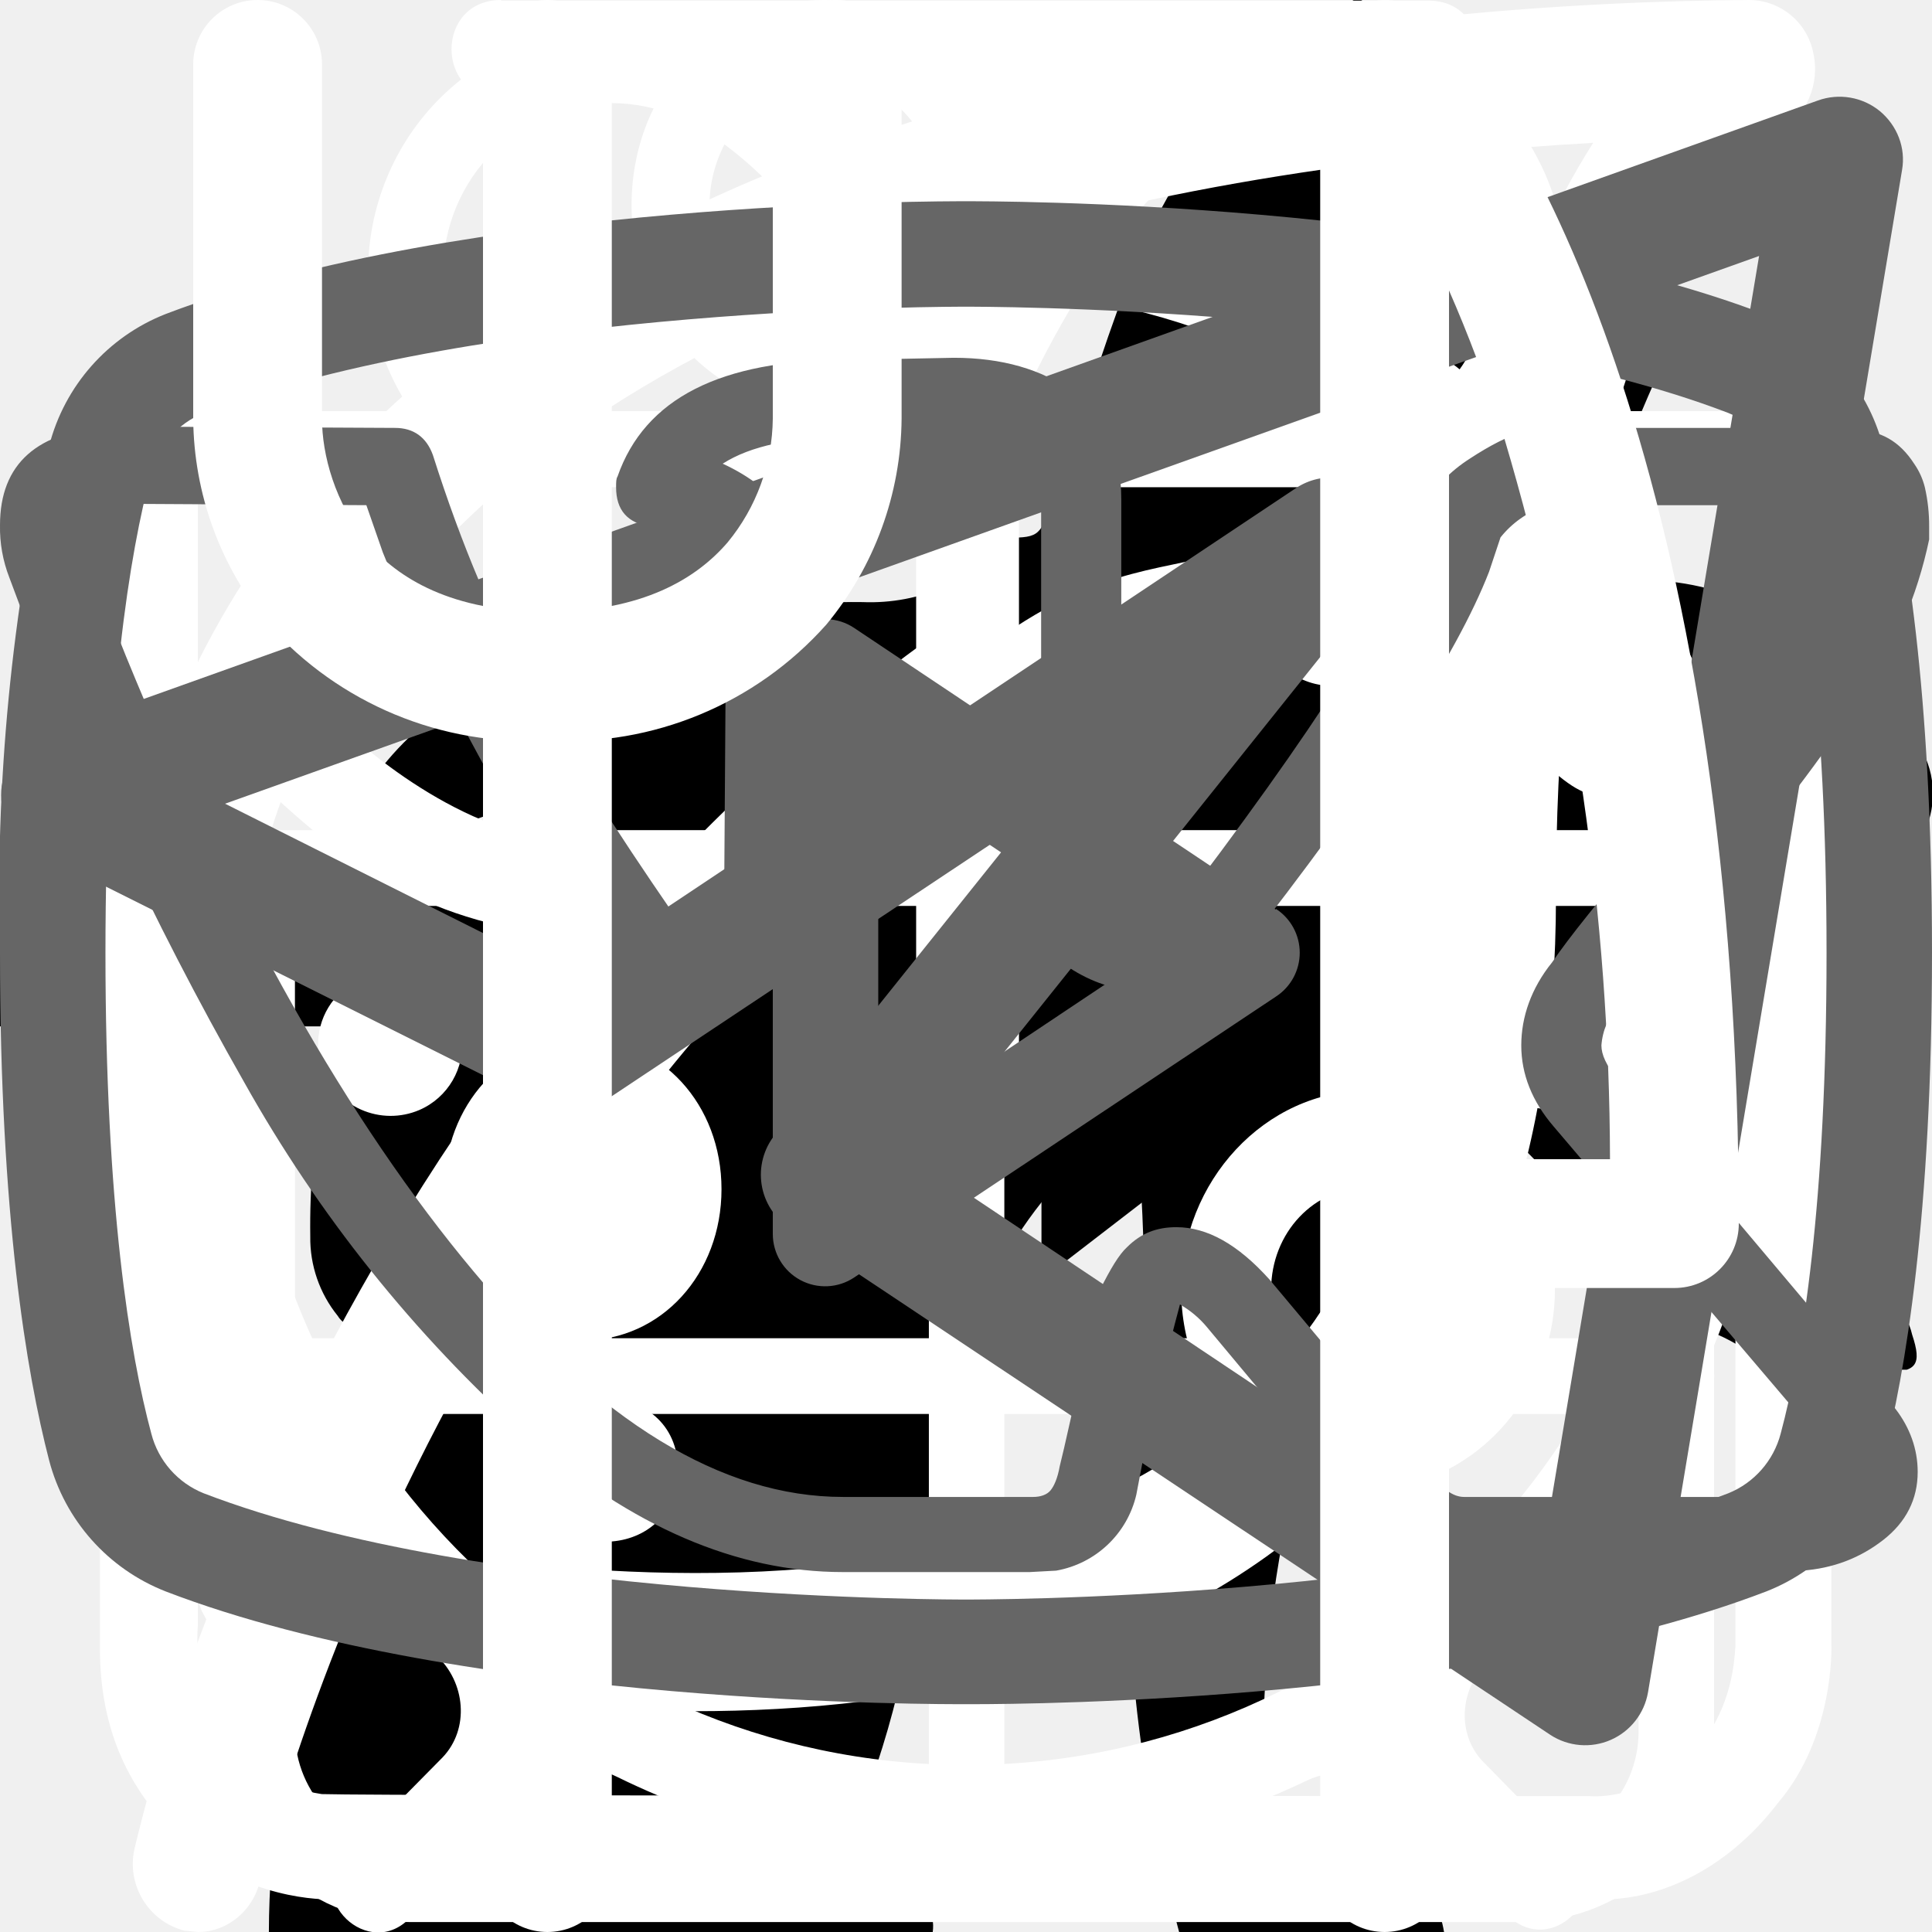
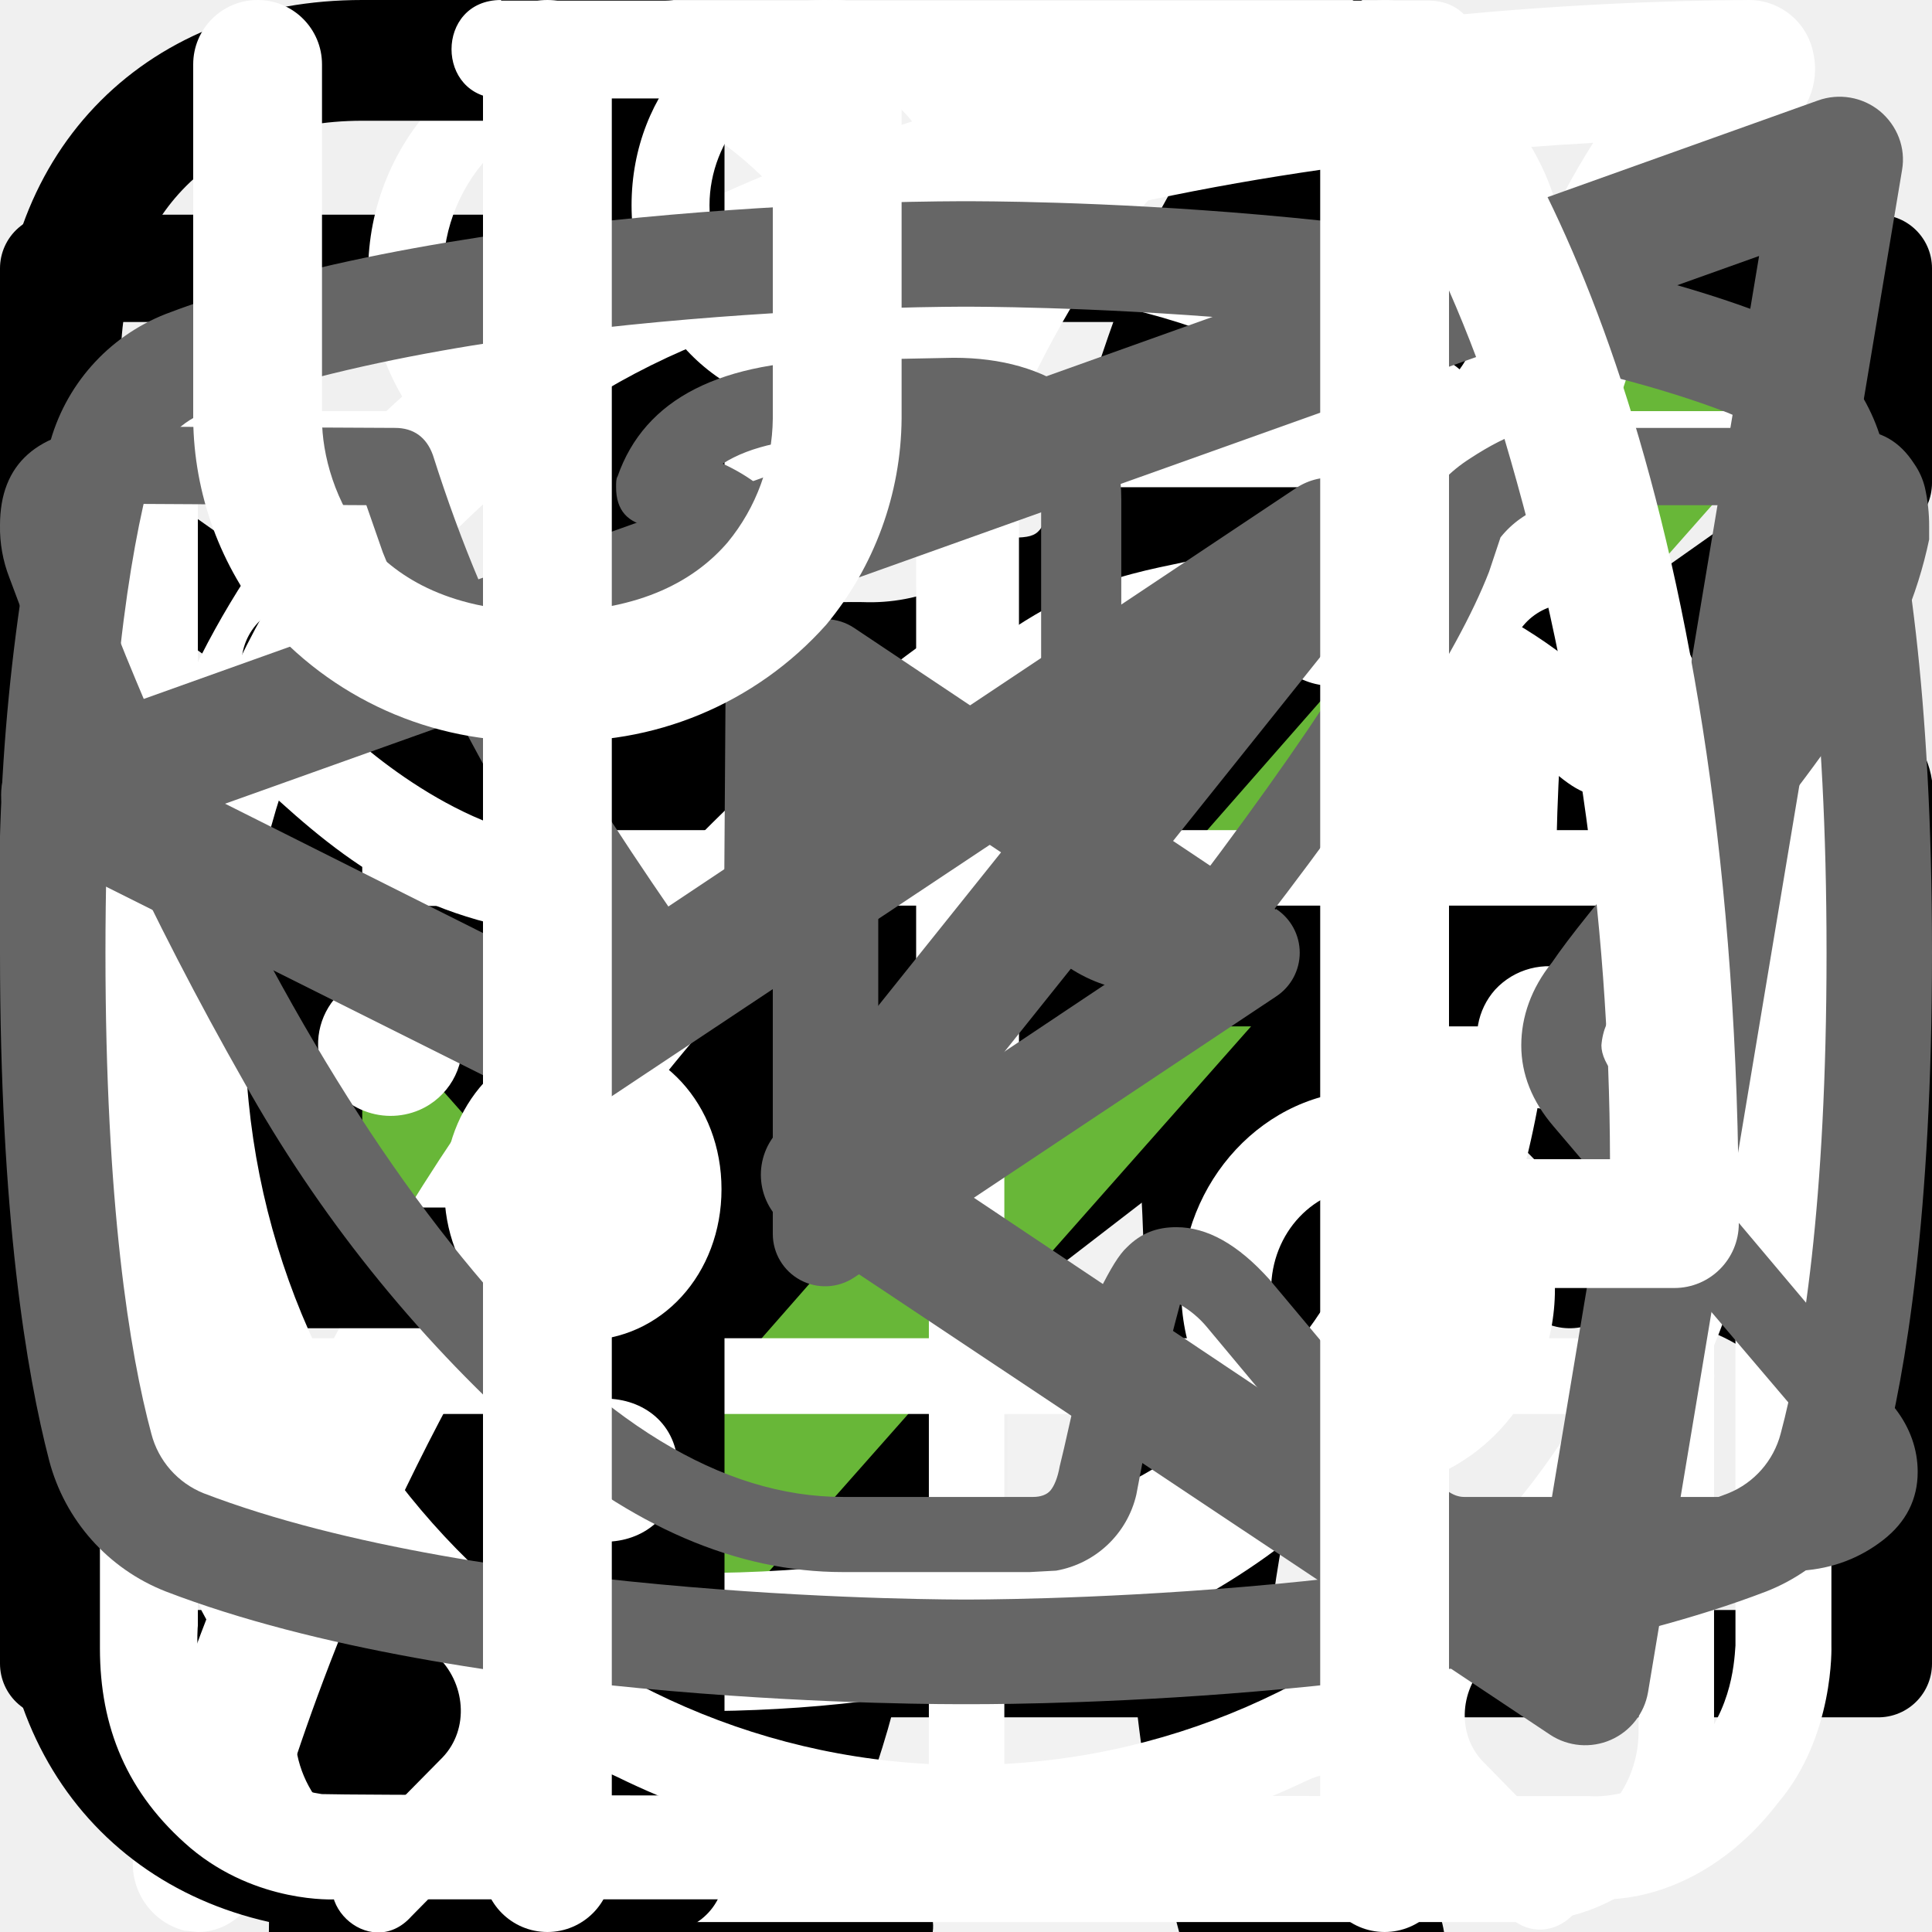
<svg xmlns="http://www.w3.org/2000/svg">
  <style>:root svg:not(:target){display:none}</style>
+   <svg viewBox="0 0 71 227" fill="none" id="1">
+     <path d="M40.37 227v-187.6c-.18.19-2.33.75-6.44 1.68-3.92.93-8.4 1.87-13.44 2.8-5.04.93-9.52 1.77-13.44 2.52s-5.97 1.12-6.16 1.12v-22.68c3.18-.75 6.82-1.77 10.92-3.08 4.3-1.3 8.59-2.9 12.88-4.76a63.87 63.87 0 0 0 12.6-7 43.3 43.3 0 0 0 10.36-9.8h22.68v226.8h-29.96Z" fill="#F2F2F2" />
+   </svg>
+   <svg viewBox="0 0 113 229" fill="none" id="2">
+     <path d="M.62 229v-21.28l57.68-89.88c4.3-6.72 8.22-12.97 11.76-18.76a86.72 86.72 0 0 0 8.96-18.2c2.43-6.53 3.64-14 3.64-22.4 0-10.45-1.68-18.67-5.04-24.64-3.36-5.97-9.24-8.96-17.64-8.96-7.09 0-12.6 1.96-16.52 5.88s-6.62 9.05-8.12 15.4a89.09 89.09 0 0 0-2.24 20.44v7.56h-29.96v-7.84c0-13.63 1.78-25.3 5.32-35 3.74-9.9 9.62-17.55 17.64-22.96 8.22-5.41 19.04-8.12 32.48-8.12 18.3 0 31.92 5.23 40.88 15.68 8.97 10.27 13.45 24.55 13.45 42.84 0 9.7-1.22 18.2-3.64 25.48a95.62 95.62 0 0 1-8.96 20.44 412.22 412.22 0 0 1-12.33 19.6l-52.08 79.52h71.69v25.2h-106.97Z" fill="#F2F2F2" />
+   </svg>
+   <svg viewBox="0 0 112 232" fill="none" id="3">
+     <path d="M55.92 231.52c-12.32 0-22.59-2.33-30.8-7a44.06 44.06 0 0 1-18.48-20.16c-4.1-8.77-6.16-19.13-6.16-31.08v-7.56h29.68v5.04a88.2 88.2 0 0 0 2.24 18.2c1.5 5.41 4.01 9.7 7.56 12.88 3.73 3.17 9.05 4.76 15.96 4.76 7.28 0 12.79-1.68 16.52-5.04 3.73-3.55 6.25-8.5 7.56-14.84 1.3-6.35 1.96-13.63 1.96-21.84 0-11.95-2.24-21.65-6.72-29.12-4.3-7.65-11.95-11.85-22.96-12.6a7.27 7.27 0 0 0-2.24-.28h-1.96v-29.96h3.92c10.64-.37 18.3-3.17 22.96-8.4 4.67-5.23 7-13.9 7-26.04 0-10.27-1.77-18.48-5.32-24.64-3.36-6.16-10.17-9.24-20.44-9.24-10.27 0-17.08 3.45-20.44 10.36-3.36 6.72-5.23 15.4-5.6 26.04v4.76h-29.68v-7.56c0-12.13 2.05-22.5 6.16-31.08a44.32 44.32 0 0 1 18.48-19.88c8.4-4.67 18.76-7 31.08-7 12.5 0 22.87 2.33 31.08 7a44.05 44.05 0 0 1 18.48 20.16c4.1 8.59 6.16 18.95 6.16 31.08 0 13.63-2.98 24.55-8.96 32.76-5.79 8.21-13.63 13.81-23.52 16.8 6.9 2.05 12.7 5.6 17.36 10.64 4.86 5.04 8.59 11.48 11.2 19.32 2.61 7.65 3.92 16.61 3.92 26.88 0 13.44-1.86 25.2-5.6 35.28-3.73 9.9-9.7 17.64-17.92 23.24-8.21 5.41-19.04 8.12-32.48 8.12Z" fill="#F2F2F2" />
+   </svg>
+   <svg viewBox="0 0 121 227" fill="none" id="4">
+     <path d="M66.32 227v-60.76h-65.8v-31.36l59.08-134.68h35.28v139.44h25.48v26.6h-25.48v60.76h-28.56Zm-36.96-87.36h36.96v-103.04l-36.96 103.04Z" fill="#F2F2F2" />
+   </svg>
  <svg fill="none" viewBox="0 0 32 12" id="arrow">
    <path stroke="#000" stroke-width="2" d="M0 6h18" />
    <path fill="#000" d="m24 6-6.75 5.2v-10.4l6.75 5.2Z" />
  </svg>
  <svg fill="none" viewBox="0 0 134 56" id="cat-pro">
    <g clip-path="url(#cat-pro_0)">
      <path fill="#000" d="M123.12 5.76a15.2 15.2 0 0 1 4.5-4.6c1-.7 1.6-.7 2.2.6.8 1.9 1.5 3.9.9 6a2.29 2.29 0 0 0 .4 2.1c.6.8 1.1 1.6 1.6 2.3a6.27 6.27 0 0 1 .9 6.2 5.38 5.38 0 0 0-.2 3.1c.2.99.2 2 0 3a3.75 3.75 0 0 1-2.7 3.2 5.21 5.21 0 0 0-3.2 2 1.05 1.05 0 0 1-.9.5c-1.2.2-4.2-2.5-4.2-3.7v-.6c.1-3.6-.1-3.9-3.4-5.4a4.4 4.4 0 0 1-1.8-1.2c-.6-.8-1.4-.7-2.3-.4-.9.3-1.4.9-1.3 1.9.3 2.42.4 4.86.3 7.3 0 .28.07.55.2.8 3.1 4.5 4.3 9.8 5.8 14.9 1.2 3.9 3.4 6 7.4 6.3.64.05 1.27.15 1.9.3a4.16 4.16 0 0 1 3.4 3.2c.7 2.1.3 2.6-1.8 2.6h-6.5a3.24 3.24 0 0 1-2.3-.8 11.71 11.71 0 0 0-3.4-2 7.26 7.26 0 0 1-3.4-2.6 28.58 28.58 0 0 0-4-4.5c-2.8-2.9-5.8-5.7-8.4-8.7a11.38 11.38 0 0 1-3.2-7.6c0-.9-.2-1.3-1.2-.9-.3.19-.65.3-1 .3-2.8 0-4.2 1.7-5.2 4.2-.9 2.1-2.1 4.1-3.2 6.2a10.4 10.4 0 0 0-1 4.2c0 2.4.6 3.2 2.8 4 1.4.5 2.7 1 3.4 2.4.8 1.6.6 2-1.1 2.1h-6.8a1.88 1.88 0 0 1-1.9-1.1l-1.8-3a6.05 6.05 0 0 1-.7-5.4c.43-1.74.47-3.55.1-5.3a8.42 8.42 0 0 1 1.7-7c.6-.7.6-1-.4-1.2a50.07 50.07 0 0 1-11.87-4.13.1.1 0 0 1-.03-.07c-3.2-1.2-3.8-1-4.7 2.3-.8 2.8-1.6 5.6-2.2 8.5-.7 3.2.1 6.2 1.1 9.2.4 1.2 1.6 1.1 2.5 1.4 2 .6 3.7 1.4 4.5 3.5.7 1.6.6 1.8-1.1 1.8-1.7 0-3.4-.1-5.2 0a6.7 6.7 0 0 1-4.2-1.4c-4.8-3.2-6.2-8.1-6.6-13.4-.2-3.3-2-5.9-4.1-8.4-.4-.5-.8-.7-1.4-.3a44.32 44.32 0 0 1-6.7 3 26.71 26.71 0 0 0-12.2 8.8 10.63 10.63 0 0 0-2.2 5.1c-.3 1.8.2 2.6 2 3.1s2.7 1.5 2.9 3.4c.1.8-.2 1.2-1 1.2h-8.1a1.65 1.65 0 0 1-1.3-.8 8.56 8.56 0 0 1-1.9-5.5c-.05-3.46.25-6.91.9-10.3a6.3 6.3 0 0 1 3.4-4.8c5.9-2.8 9-8.1 11.8-13.6.6-1.1.1-1.3-.9-1.2-2.8.39-5.45 1.49-7.7 3.2a70.62 70.62 0 0 0-8.3 7.1 16.67 16.67 0 0 1-10.3 4.9c-7.3.4-10.7-3.7-10.4-10.3a9.67 9.67 0 0 1 2.4-6.1 4.25 4.25 0 0 1 4.5-1.5c1.5.4 1.9 1.2 1.3 2.7-.3.6-.7 1.1-1 1.7a7.5 7.5 0 0 0-1 2c-1.1 3 .4 5.1 3.5 5.4 3.3.3 6-1.1 8.5-3.1 3.01-2.41 5.7-5.2 8-8.3a20.79 20.79 0 0 1 14.4-8.1c2.3-.3 4.3-1.3 6.5-1.9a41.51 41.51 0 0 1 12.7-1.8 13 13 0 0 0 5.8-1.1c4.9-2 10-2 15.1-1 4 .8 8 1.8 11.9 2.8 2.32.43 4.7.36 7-.2a67.8 67.8 0 0 1 13.4-2c2.96-.15 5.91.44 8.6 1.7 2 .9 2 .9 1.5 2.8Z" />
    </g>
    <defs>
      <clipPath id="cat-pro_0">
        <path fill="#fff" d="M0 0h134v56h-134z" />
      </clipPath>
    </defs>
  </svg>
  <svg fill="none" viewBox="0 0 70 97" id="cat-slim">
    <g clip-path="url(#cat-slim_0)">
      <path fill="#000" d="M54.84 0h-.38a3.5 3.5 0 0 0-1.46 1.59c-.56 1.08-1 2.23-1.29 3.41a1.63 1.63 0 0 1-1.48 1.34 7.34 7.34 0 0 0-5.23 3.78 27.31 27.31 0 0 0-1.85 4c-1.42 3.68-2.51 7.48-3.85 11.19-.63 1.69-.66 1.69-2.56 1.69-2.27 0-2.11-.35-2.14 2.15 0 .79.24 1.19 1.08 1.15.26 0 .65-.13.75.21.1.34-.24.49-.44.69a9 9 0 0 1-4.33 2.44c-1.9.51-3.84.91-5.69 1.53-4.75 1.59-9.14 3.81-12.56 7.57a28 28 0 0 0-4.74 7.84c-3.67 8.64-5.45 17.74-6.83 26.93-.65 4.31-1.11 8.64-1.46 13-.18 2.14-.38 4.31-.38 6.49h33.33a2.1 2.1 0 0 0-.23-1.28 5 5 0 0 0-3.83-3.07c-.7-.16-.78-.37-.35-.92.7-.94 1.24-1.98 1.59-3.1 1.63-4.81 2.26-9.83 3.05-14.8a30 30 0 0 1 3.44-10.83 21.6 21.6 0 0 1 5.59-6.37c.83-.63.86-.63 1 .44.1.71.12 1.44.17 2.16.3 4.72.24 9.46-.18 14.18a61.67 61.67 0 0 0-.15 11c.4 4.25 1.16 8.47 2.27 12.59h13.3a5.41 5.41 0 0 0-4.24-4.44 9 9 0 0 0-3.76.2c-.6.14-.85 0-.9-.65a56.35 56.35 0 0 1 1-15.82c1.33-6 2.36-12.07 3.06-18.18a17.75 17.75 0 0 1 2.28-7c1.19-2.12 2.23-4.32 3.4-6.45a5.87 5.87 0 0 0 .42-5.19c-.27-.71-.53-1.43-.86-2.11-1-1.95-2-3.88-2.92-5.85-.49-1-.38-1.12.71-1.15 1.63 0 1.63 0 1.66-1.64v-.66c0-.69-.26-1.07-1-1h-1.52c-.69 0-.89-.29-.72-1a6.24 6.24 0 0 1 5.13-4.43 22 22 0 0 1 6.62.43 1 1 0 0 0 1.25-.64c.4-1 .84-2 1.29-3a1 1 0 0 0-.1-1.14c-3.2-4.06-6.67-7.85-11.4-10.28a1.49 1.49 0 0 1-.88-1.12 19.6 19.6 0 0 0-1.27-4.16 3.5 3.5 0 0 0-1.41-1.72Z" />
    </g>
    <defs>
      <clipPath id="cat-slim_0">
        <path fill="#fff" d="M0 0h70v97h-70z" />
      </clipPath>
    </defs>
  </svg>
+   <svg viewBox="0 0 19 15" fill="none" id="checkbox">
+     <path d="m7 11.72-5.7-6.45-1.05 1.19 6.75 7.63 11.25-12.72-1.05-1.28-10.2 11.63Z" fill="#68B738" />
+   </svg>
+   <svg viewBox="0 0 18 14" fill="none" id="email">
+     <path d="M.5 5.5v8h17v-8m-17-5h17v2l-8.5 6-8.5-6v-2Z" stroke="#000" stroke-linecap="round" stroke-linejoin="round" />
+   </svg>
  <svg fill="none" viewBox="0 0 58 64" id="gift">
    <path fill="#fff" d="M54.66 30.01h-51.27a3.27 3.27 0 0 1-3.26-3.27v-9.84c0-1.8 1.46-3.28 3.26-3.28h51.27c1.8 0 3.26 1.47 3.26 3.28v9.83c0 1.8-1.46 3.27-3.26 3.27Zm-51.27-13.86a.78.78 0 0 0-.76.76v9.83c0 .42.34.76.76.76h51.27c.42 0 .76-.34.76-.76v-9.84a.77.77 0 0 0-.76-.76h-51.27Z" />
    <path fill="#fff" d="M47.5 63.67h-36.95a6.3 6.3 0 0 1-6.28-6.32v-28.6a1.25 1.25 0 1 1 2.5.01v28.6a3.8 3.8 0 0 0 3.78 3.8h36.95a3.8 3.8 0 0 0 3.78-3.8v-28.6a1.25 1.25 0 1 1 2.5 0v28.6a6.3 6.3 0 0 1-6.28 6.3Z" />
    <path fill="#fff" d="M29.02 63.67c-.69 0-1.25-.57-1.25-1.26v-33.65a1.25 1.25 0 1 1 2.5 0v33.64c0 .7-.56 1.26-1.25 1.26Zm-15.6-47.53a8.15 8.15 0 0 1-3.25-11 8.06 8.06 0 0 1 10.93-3.27c5.96 3.25 9.18 12.3 9.31 12.7l-2.36.82c-.03-.08-3.03-8.53-8.14-11.3a5.56 5.56 0 0 0-7.55 2.25 5.62 5.62 0 0 0 2.24 7.6l-1.19 2.2Z" />
    <path fill="#fff" d="m44.62 16.14-1.19-2.2a5.58 5.58 0 0 0-5.3-9.85c-5.1 2.77-8.12 11.22-8.15 11.3l-2.36-.83c.14-.38 3.36-9.44 9.32-12.69a8.02 8.02 0 0 1 10.94 3.27 8.1 8.1 0 0 1-3.26 11Zm7.92 30.7h-47.04a1.25 1.25 0 0 1 0-2.51h47.03a1.25 1.25 0 0 1 0 2.51Z" />
  </svg>
  <svg fill="none" viewBox="0 0 25 28" id="natural">
    <path fill="#fff" d="M24.78.77a.95.95 0 0 0-.92-.77c-4.94.03-16.96.92-21.8 8.38-2.51 3.88-2.73 8.91-.64 14.96l.07.13a25.93 25.93 0 0 0-1.04 3.32 1 1 0 0 0 .72 1.19l.2.02c.43 0 .82-.32.91-.79.02-.1 2.4-10.37 10.85-16.38.44-.3.55-.93.26-1.38a.9.9 0 0 0-1.3-.28c-4.78 3.4-7.73 8-9.47 11.65-1.24-4.57-.91-8.37.99-11.3 3.74-5.76 12.62-7.15 17.98-7.45-1.15 1.8-2.41 5.1-2.41 10.93 0 3.12-.83 5.52-2.47 7.14-2.62 2.6-6.88 2.83-10 2.58-.5-.04-.96.38-1 .93a.98.98 0 0 0 .87 1.07c.62.05 1.28.08 1.98.08 3.17 0 6.87-.66 9.43-3.2 2.03-2 3.06-4.9 3.06-8.6 0-9.1 3.22-11.1 3.23-11.1.4-.21.6-.68.5-1.13Z" />
+   </svg>
+   <svg viewBox="0 0 16 16" fill="none" id="phone">
+     <path d="M7 8h8.5m0 0-2.5-2.5m2.5 2.5-2.5 2.5m-7.5-10v5h-3v5h3v5h-2.5c-1.5 0-2.5-1-2.5-2.5v-10c0-1.5 1-2.5 2.5-2.5h2.5Z" stroke="#000" stroke-linecap="round" stroke-linejoin="round" />
  </svg>
  <svg fill="none" viewBox="0 0 26 31" id="resultative">
    <path fill="#fff" d="M5.54 0c-1.06 0-1.06 1.58 0 1.58h6.64v1.6c-6.8.45-12.18 6.24-12.18 13.31 0 4.02 1.74 7.64 4.5 10.07.47.43.54 1.18.1 1.64l-1.53 1.55c-.74.69.36 1.75 1.03 1l2-2.03c.35-.34.87-.43 1.3-.21a12.7 12.7 0 0 0 11.07.06c.43-.21.96-.13 1.3.21l1.94 1.97c.68.64 1.65-.31 1.04-1l-1.45-1.48c-.44-.45-.38-1.2.1-1.63a13.46 13.46 0 0 0 4.6-10.17c0-7.07-5.41-12.87-12.22-13.27v-1.6h6.64c1.06 0 1.06-1.59 0-1.59h-14.88Zm-4.1 16.47a11.7 11.7 0 0 1 11.56-11.82c6.38 0 11.55 5.3 11.55 11.82 0 6.55-5.17 11.85-11.55 11.85-6.38 0-11.57-5.3-11.57-11.85Zm10.75-8.09c0-1.1 1.66-1.1 1.66 0v8.63a.84.84 0 0 1-.85.85.81.81 0 0 1-.8-.8v-8.67Zm-4.97 2.62a1.16 1.16 0 0 0 1.16-1.15 1.15 1.15 0 0 0-1.16-1.15 1.16 1.16 0 0 0-1.05 1.14 1.15 1.15 0 0 0 1.05 1.16Zm11.55 0a1.16 1.16 0 0 0 1.16-1.15 1.15 1.15 0 0 0-1.16-1.15 1.16 1.16 0 0 0-1.05 1.14 1.15 1.15 0 0 0 1.05 1.16Zm-10.4 12.59c0 1.53-2.31 1.53-2.31 0s2.32-1.53 2.32 0Zm4.63 3.44a1.17 1.17 0 0 0 1.17-.68 1.14 1.14 0 0 0-.7-1.56 1.17 1.17 0 0 0-1.22.32 1.15 1.15 0 0 0 .75 1.92Zm-8.09-10.39a1.14 1.14 0 0 1-.68 1.17 1.17 1.17 0 0 1-1.57-.7 1.14 1.14 0 0 1 .32-1.2 1.16 1.16 0 0 1 1.93.73Zm17.33 1.15a1.16 1.16 0 0 0 1.17-.68 1.14 1.14 0 0 0-.7-1.55 1.17 1.17 0 0 0-1.22.32 1.15 1.15 0 0 0 .75 1.91Zm-2.31 5.8c0 1.53-2.32 1.53-2.32 0s2.32-1.53 2.32 0Z" />
  </svg>
  <svg fill="none" viewBox="0 0 26 29" id="simple">
    <path fill="#fff" d="M10.88 0c-1.64 0-2.9 1.36-2.9 3.08s1.26 3.08 2.9 3.08c1.63 0 2.9-1.36 2.9-3.08s-1.28-3.08-2.9-3.08Zm0 1.18c1 0 1.72.84 1.72 1.9 0 1-.8 1.9-1.72 1.9-1 0-1.73-.84-1.73-1.9 0-1 .78-1.9 1.72-1.9Zm-10.88 23.56c0 1.18.4 2.18 1.36 3 1 .84 2.17.77 2.17.77h19.04c.77 0 1.8-.38 2.62-1.45.85-1 .8-2.36.8-2.36v-17.2c0-.44-.12-.6-.75-.6-.64 0-.69.27-.69.59v17.21c-.02.3-.07 1.08-.74 1.72-.74.62-1.45.54-1.45.54s-18.13 0-19.03-.03a2.14 2.14 0 0 1-1.45-.9c-.51-.73-.41-1.63-.41-1.63v-17.22c0-.46-.24-.64-.73-.64s-.74.18-.74.58v17.62Zm16.31-16.31c-1.08.23-2.17.38-4.26 2.35-2.08 2-3.62 1.9-5.16 1.82-1.54-.1-3.17-1.54-3.45-1.9-.33-.36-.9-.12-1.08.11-.16.24-.16.64.1 1 1.27 1.18 2.45 2.08 4.72 2.26a7.5 7.5 0 0 0 5.89-2.26c1.45-1.45 2.17-1.72 3.26-1.9a6.3 6.3 0 0 1 5.08 1.26c1 1.1 1.26.78 1.54.48.54-.72-.23-1.27-1.1-1.9a7.24 7.24 0 0 0-5.52-1.28l-.02-.04Zm-9.06 7.16c-1.18 0-2.08 1-2.08 2.26 0 1.27.9 2.27 2.08 2.27 1.18 0 2.08-1 2.08-2.27s-.9-2.26-2.08-2.26Zm11.78.78c-1.54 0-2.8 1.36-2.8 2.99 0 1.63 1.26 2.99 2.8 2.99 1.54 0 2.81-1.36 2.81-3 0-1.62-1.27-2.98-2.8-2.98Zm0 1.45c.8 0 1.45.7 1.45 1.54a1.5 1.5 0 0 1-1.45 1.54c-.8 0-1.45-.7-1.45-1.54 0-.86.65-1.54 1.45-1.54Z" />
  </svg>
  <svg viewBox="0 0 20 18" fill="none" id="socials-tg">
    <path fill-rule="evenodd" clip-rule="evenodd" d="M19.46.15c.18.15.27.38.23.61l-2.63 15.76a.66.66 0 0 1-1.01.44l-7.88-5.25a.66.66 0 0 1-.15-.96l2.61-3.26-4.36 2.9a.66.66 0 0 1-.65.05l-5.26-2.63a.66.66 0 0 1 .08-1.2l18.38-6.57a.66.66 0 0 1 .64.11Zm-17.13 7.17 3.53 1.77 7.56-5.04a.66.66 0 0 1 .88.96l-4.8 6 6.43 4.3 2.28-13.66-15.88 5.67Z" fill="#666" />
  </svg>
  <svg viewBox="0 0 27 17" fill="none" id="socials-vk">
    <path d="M0 2.34c0-.86.52-1.32 1.55-1.38l3.97.02c.26 0 .44.13.53.38.4 1.26.86 2.34 1.37 3.25.5.92 1.17 1.97 1.99 3.16.07.15.18.23.34.23.13 0 .22-.06.3-.18l.07-.28.03-4.35c0-.3-.07-.5-.23-.6-.15-.1-.43-.18-.83-.23-.32-.05-.48-.23-.48-.55 0-.07 0-.12.02-.15.38-1.09 1.44-1.63 3.2-1.63l1.5-.03c.67 0 1.23.16 1.67.48.44.32.67.82.67 1.5v5.72c.12.08.24.12.34.12.27 0 .5-.15.7-.45 1.95-2.58 3-4.31 3.17-5.18a.3.3 0 0 1 .05-.13c.12-.25.33-.47.61-.65.29-.19.53-.31.75-.38a.55.55 0 0 1 .24-.05h4.13l.26.03c.36 0 .63.16.83.47.07.1.12.21.15.33a2.4 2.4 0 0 1 .06.55v.18a6.11 6.11 0 0 1-.94 2.2 23.4 23.4 0 0 1-1.93 2.53c-.79.9-1.27 1.5-1.47 1.78a.93.93 0 0 0-.24.56c0 .13.07.28.21.45l3.9 4.63c.2.26.31.56.31.88 0 .38-.16.7-.48.95-.32.25-.7.4-1.14.43l-.46.02h-4.04c-.02 0-.06 0-.11.02a.86.86 0 0 1-.1.01c-.4 0-.76-.16-1.1-.48-.12-.13-.96-1.12-2.5-2.97a1.39 1.39 0 0 0-.38-.32 38.47 38.47 0 0 0-.53 2.24l-.08.42a1.4 1.4 0 0 1-1.12 1.06l-.37.02h-2.61c-1.48 0-2.95-.63-4.41-1.9a19.3 19.3 0 0 1-3.96-4.95 47.51 47.51 0 0 1-3.28-7.05 1.92 1.92 0 0 1-.13-.73Zm16.01 6.51c-.37 0-.7-.1-1.01-.29a.9.9 0 0 1-.45-.79v-5.78c0-.34-.1-.58-.27-.72-.18-.14-.49-.21-.93-.21l-1.52.05c-.76 0-1.34.12-1.73.37.78.36 1.17.93 1.17 1.71v4.43a1.5 1.5 0 0 1-.53 1.04 1.6 1.6 0 0 1-1.07.42c-.53 0-.94-.24-1.22-.73a26.16 26.16 0 0 1-3.1-5.63l-.23-.66-3.55-.02c-.23 0-.36.01-.38.03-.03.03-.04.1-.04.22 0 .15.01.3.05.48l.56 1.4c1.49 3.64 3.11 6.51 4.86 8.6 1.75 2.1 3.47 3.15 5.16 3.15h2.66c.1 0 .19-.03.24-.09.05-.06.1-.17.13-.34l.06-.25.5-2.21c.15-.3.27-.5.38-.6.2-.2.42-.28.69-.28.43 0 .86.24 1.3.73l2.27 2.71c.14.22.3.33.45.33h4.4c.53 0 .8-.13.8-.38a.47.47 0 0 0-.08-.25l-3.87-4.55c-.3-.35-.45-.73-.45-1.13 0-.4.14-.8.43-1.16.23-.34.68-.9 1.34-1.67.67-.78 1.25-1.51 1.75-2.19.5-.68.82-1.3.98-1.85l.08-.33a.37.37 0 0 1-.02-.16.54.54 0 0 0-.03-.19h-4.18c-.27.1-.48.25-.64.45l-.16.48c-.45 1.16-1.6 2.94-3.5 5.36-.36.33-.8.5-1.3.5Z" fill="#666" />
  </svg>
  <svg viewBox="0 0 24 19" fill="none" id="socials-yt">
    <path d="m15.85 8.8-5.24-3.5a.65.65 0 0 0-1.01.55v6.98a.65.65 0 0 0 1.01.54l5.24-3.49a.65.65 0 0 0 0-1.09Zm-4.94 2.8v-4.53l3.4 2.27-3.4 2.27Zm12.48-8.56a2.4 2.4 0 0 0-1.45-1.63c-3.72-1.43-9.69-1.41-9.94-1.41s-6.22-.02-9.94 1.4a2.4 2.4 0 0 0-1.45 1.64 25.32 25.32 0 0 0-.61 6.3c0 3.26.33 5.22.61 6.3a2.4 2.4 0 0 0 1.45 1.63c3.72 1.43 9.69 1.4 9.94 1.4h.08c.75 0 6.31-.04 9.86-1.4a2.4 2.4 0 0 0 1.45-1.64c.28-1.07.61-3.03.61-6.3 0-3.25-.33-5.22-.61-6.29Zm-1.27 12.27a1.1 1.1 0 0 1-.65.74c-3.5 1.34-9.4 1.32-9.47 1.32-.07 0-5.98.02-9.47-1.32a1.09 1.09 0 0 1-.65-.74c-.27-1-.57-2.85-.57-5.97 0-3.12.3-4.97.57-5.97a1.1 1.1 0 0 1 .65-.74c3.5-1.34 9.4-1.32 9.47-1.32.07 0 5.98-.02 9.47 1.32a1.1 1.1 0 0 1 .65.74c.27 1 .57 2.85.57 5.97 0 3.12-.3 4.96-.57 5.97Z" fill="#666" />
  </svg>
  <svg fill="none" viewBox="0 0 25 30" id="useful">
    <path fill="#fff" fill-rule="evenodd" d="M18.62.08a1 1 0 0 1 1.09.21c.9.91 2.1 2.88 3.06 5.92.97 3.07 1.73 7.3 1.73 12.79a1 1 0 0 1-1 1h-3.5v9a1 1 0 1 1-2 0v-28a1 1 0 0 1 .62-.92Zm1.38 17.92h2.5a39.63 39.63 0 0 0-1.64-11.19c-.28-.88-.57-1.64-.86-2.3v13.49Zm-14-18a1 1 0 0 1 1 1v28a1 1 0 1 1-2 0v-28a1 1 0 0 1 1-1Z" clip-rule="evenodd" />
    <path fill="#fff" fill-rule="evenodd" d="M1.5 0a1 1 0 0 1 1 1v5.5c0 .56.2 1.31.7 1.92.48.56 1.31 1.08 2.8 1.08a1 1 0 1 1 0 2 5.41 5.41 0 0 1-4.33-1.8 5.07 5.07 0 0 1-1.17-3.2v-5.5a1 1 0 0 1 1-1Z" clip-rule="evenodd" />
    <path fill="#fff" fill-rule="evenodd" d="M10.5 0a1 1 0 0 0-1 1v5.5a3.07 3.07 0 0 1-.7 1.92c-.48.56-1.32 1.08-2.8 1.08a1 1 0 0 0 0 2 5.4 5.4 0 0 0 4.33-1.8 5.07 5.07 0 0 0 1.17-3.2v-5.5a1 1 0 0 0-1-1Z" clip-rule="evenodd" />
  </svg>
</svg>
